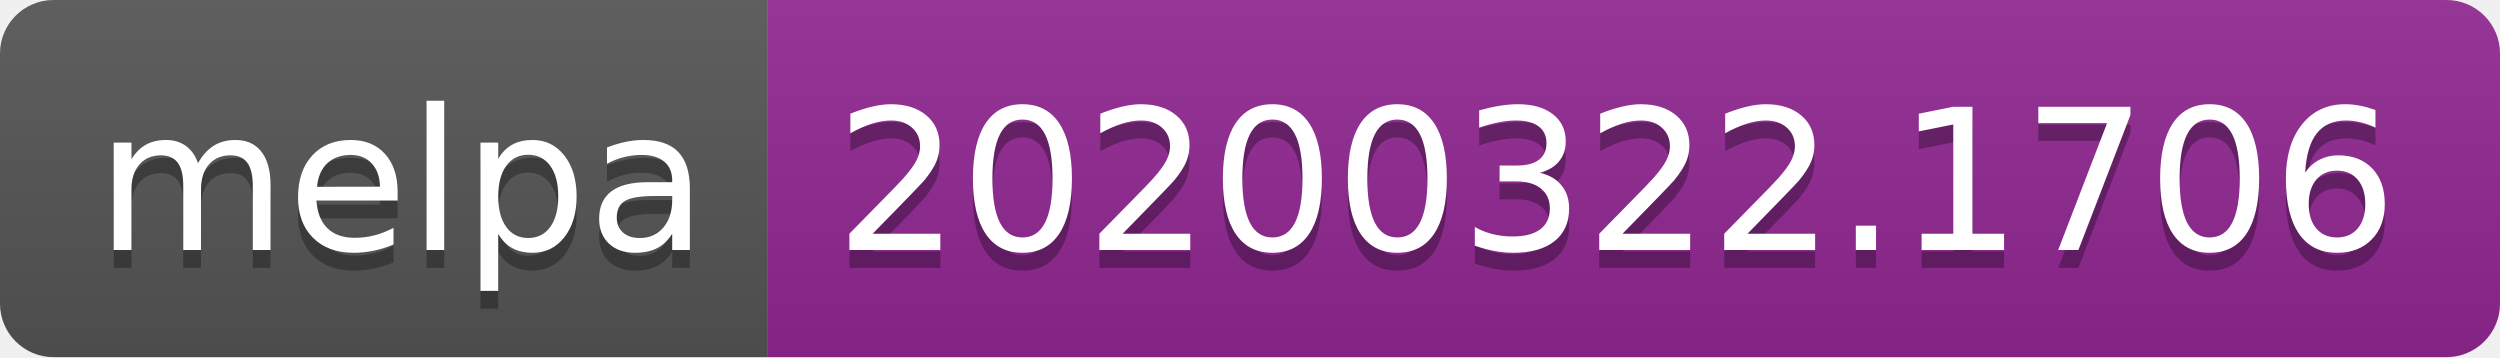
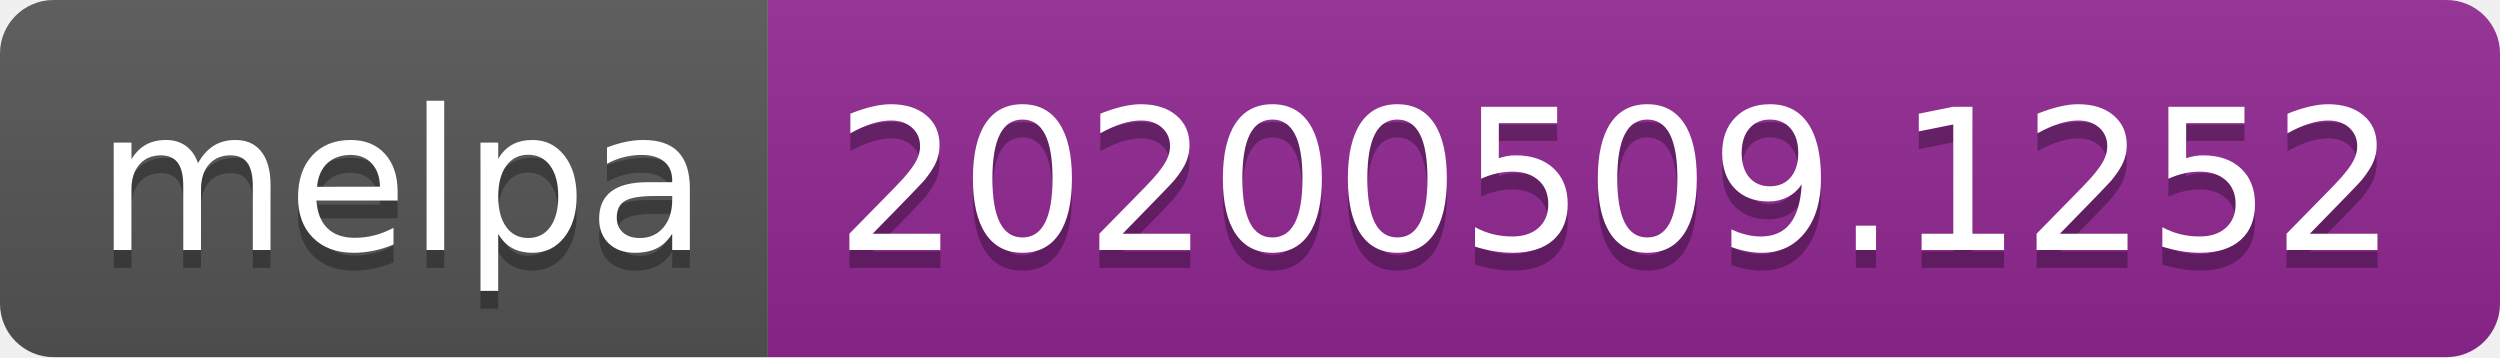
<svg xmlns="http://www.w3.org/2000/svg" width="140" height="20">
  <linearGradient id="s" x2="0" y2="100%">
    <stop offset="0" stop-color="#bbb" stop-opacity=".1" />
    <stop offset="1" stop-opacity=".1" />
  </linearGradient>
  <clipPath id="r">
    <rect width="140" height="20" rx="3" fill="#fff" />
  </clipPath>
  <g clip-path="url(#r)">
    <rect width="43" height="20" fill="#555" />
    <rect x="43" width="97" height="20" fill="#922793" />
    <rect width="140" height="20" fill="url(#s)" />
  </g>
  <g fill="#fff" text-anchor="middle" font-family="Verdana,Geneva,DejaVu Sans,sans-serif" text-rendering="geometricPrecision" font-size="110">
    <text x="225" y="150" fill="#010101" fill-opacity=".3" transform="scale(.1)" textLength="330">melpa</text>
    <text x="225" y="140" transform="scale(.1)" textLength="330">melpa</text>
-     <text x="905" y="150" fill="#010101" fill-opacity=".3" transform="scale(.1)" textLength="870">20200322.1706</text>
-     <text x="905" y="140" transform="scale(.1)" textLength="870">20200322.1706</text>
+     <text x="905" y="150" fill="#010101" fill-opacity=".3" transform="scale(.1)" textLength="870">20200509.1252</text>
+     <text x="905" y="140" transform="scale(.1)" textLength="870">20200509.1252</text>
  </g>
</svg>
